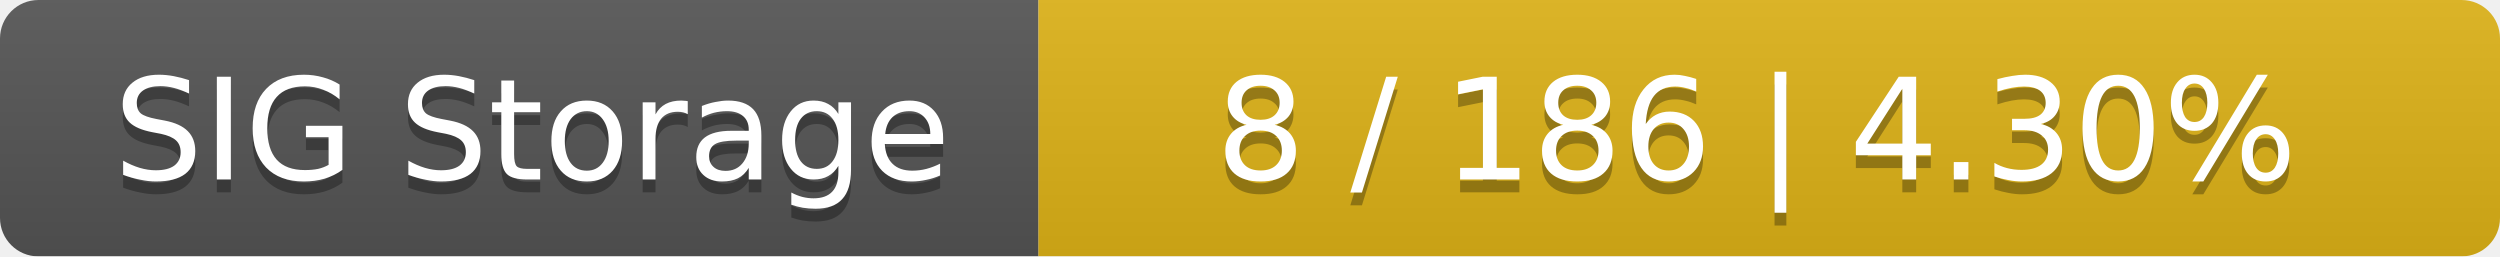
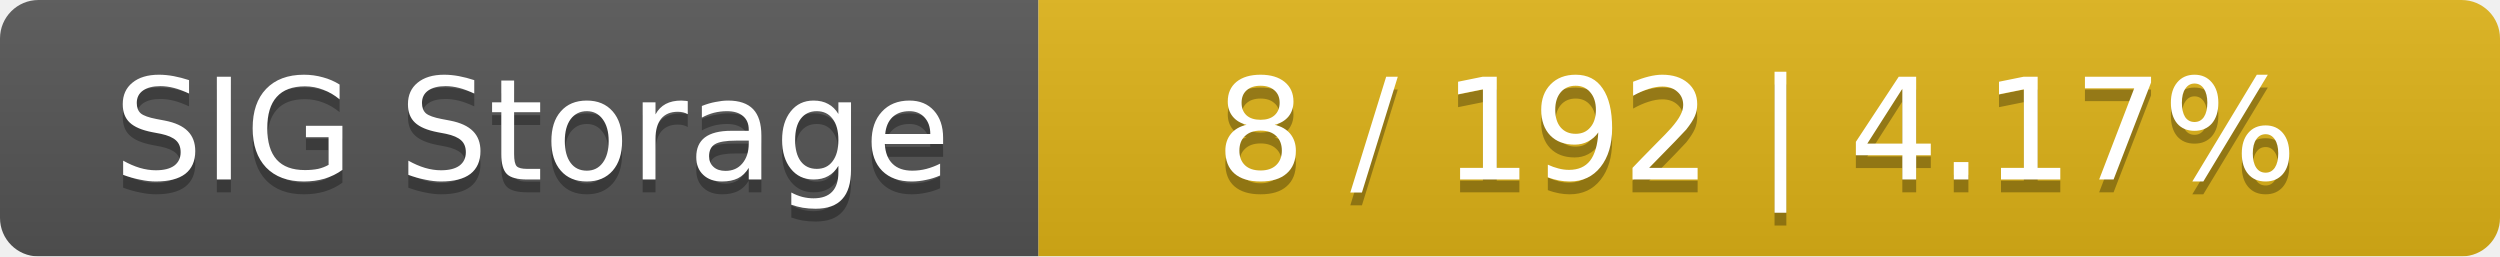
<svg xmlns="http://www.w3.org/2000/svg" width="195" height="20">
  <linearGradient id="smooth" x2="0" y2="100%">
    <stop offset="0" stop-color="#bbb" stop-opacity=".1" />
    <stop offset="1" stop-opacity=".1" />
  </linearGradient>
  <mask id="round">
    <rect width="195" height="20" rx="3" fill="#fff" />
  </mask>
  <g mask="url(#round)">
    <rect width="81" height="20" fill="#555" />
    <rect x="81" width="114" height="20" fill="#dfb317" />
    <rect width="195" height="20" fill="url(#smooth)" />
  </g>
  <g fill="#fff" text-anchor="middle" font-family="DejaVu Sans,Verdana,Geneva,sans-serif" font-size="11">
    <text x="41.5" y="15" fill="#010101" fill-opacity=".3">SIG Storage</text>
    <text x="41.5" y="14">SIG Storage</text>
-     <text x="137" y="15" fill="#010101" fill-opacity=".3">8 / 186    |    4.30%</text>
-     <text x="137" y="14">8 / 186    |    4.30%</text>
+     <text x="137" y="15" fill="#010101" fill-opacity=".3">8 / 192    |    4.17%</text>
+     <text x="137" y="14">8 / 192    |    4.17%</text>
  </g>
</svg>
